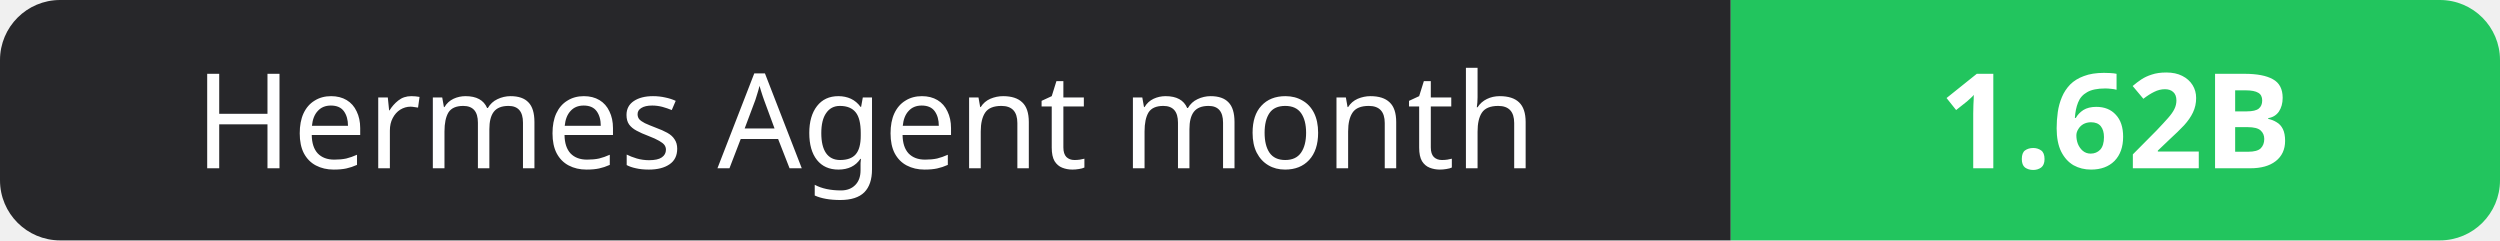
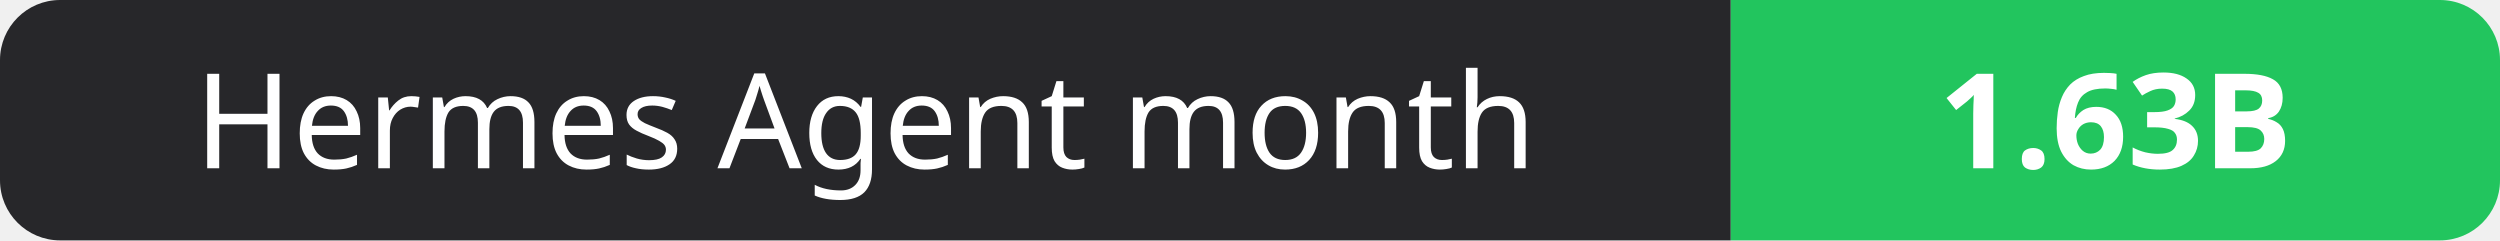
- <svg xmlns="http://www.w3.org/2000/svg" width="208" height="20" role="img" aria-label="Hermes Agent month: 1.62B">
+ <svg xmlns="http://www.w3.org/2000/svg" width="208" height="20" role="img" aria-label="Hermes Agent month: 1.63B">
  <clipPath id="r">
    <rect width="208" height="20" rx="5" fill="#fff" />
  </clipPath>
  <g clip-path="url(#r)">
    <rect width="144" height="20" fill="#27272a" />
    <rect x="144" width="64" height="20" fill="#22c55e" />
  </g>
  <g fill="#fff" text-anchor="middle" font-family="Verdana,Geneva,sans-serif" font-size="11">
    <text x="72.0" y="14">Hermes Agent month</text>
-     <text x="176.0" y="14" font-weight="700">1.62B</text>
+     <text x="176.0" y="14" font-weight="700">1.63B</text>
  </g>
</svg>
